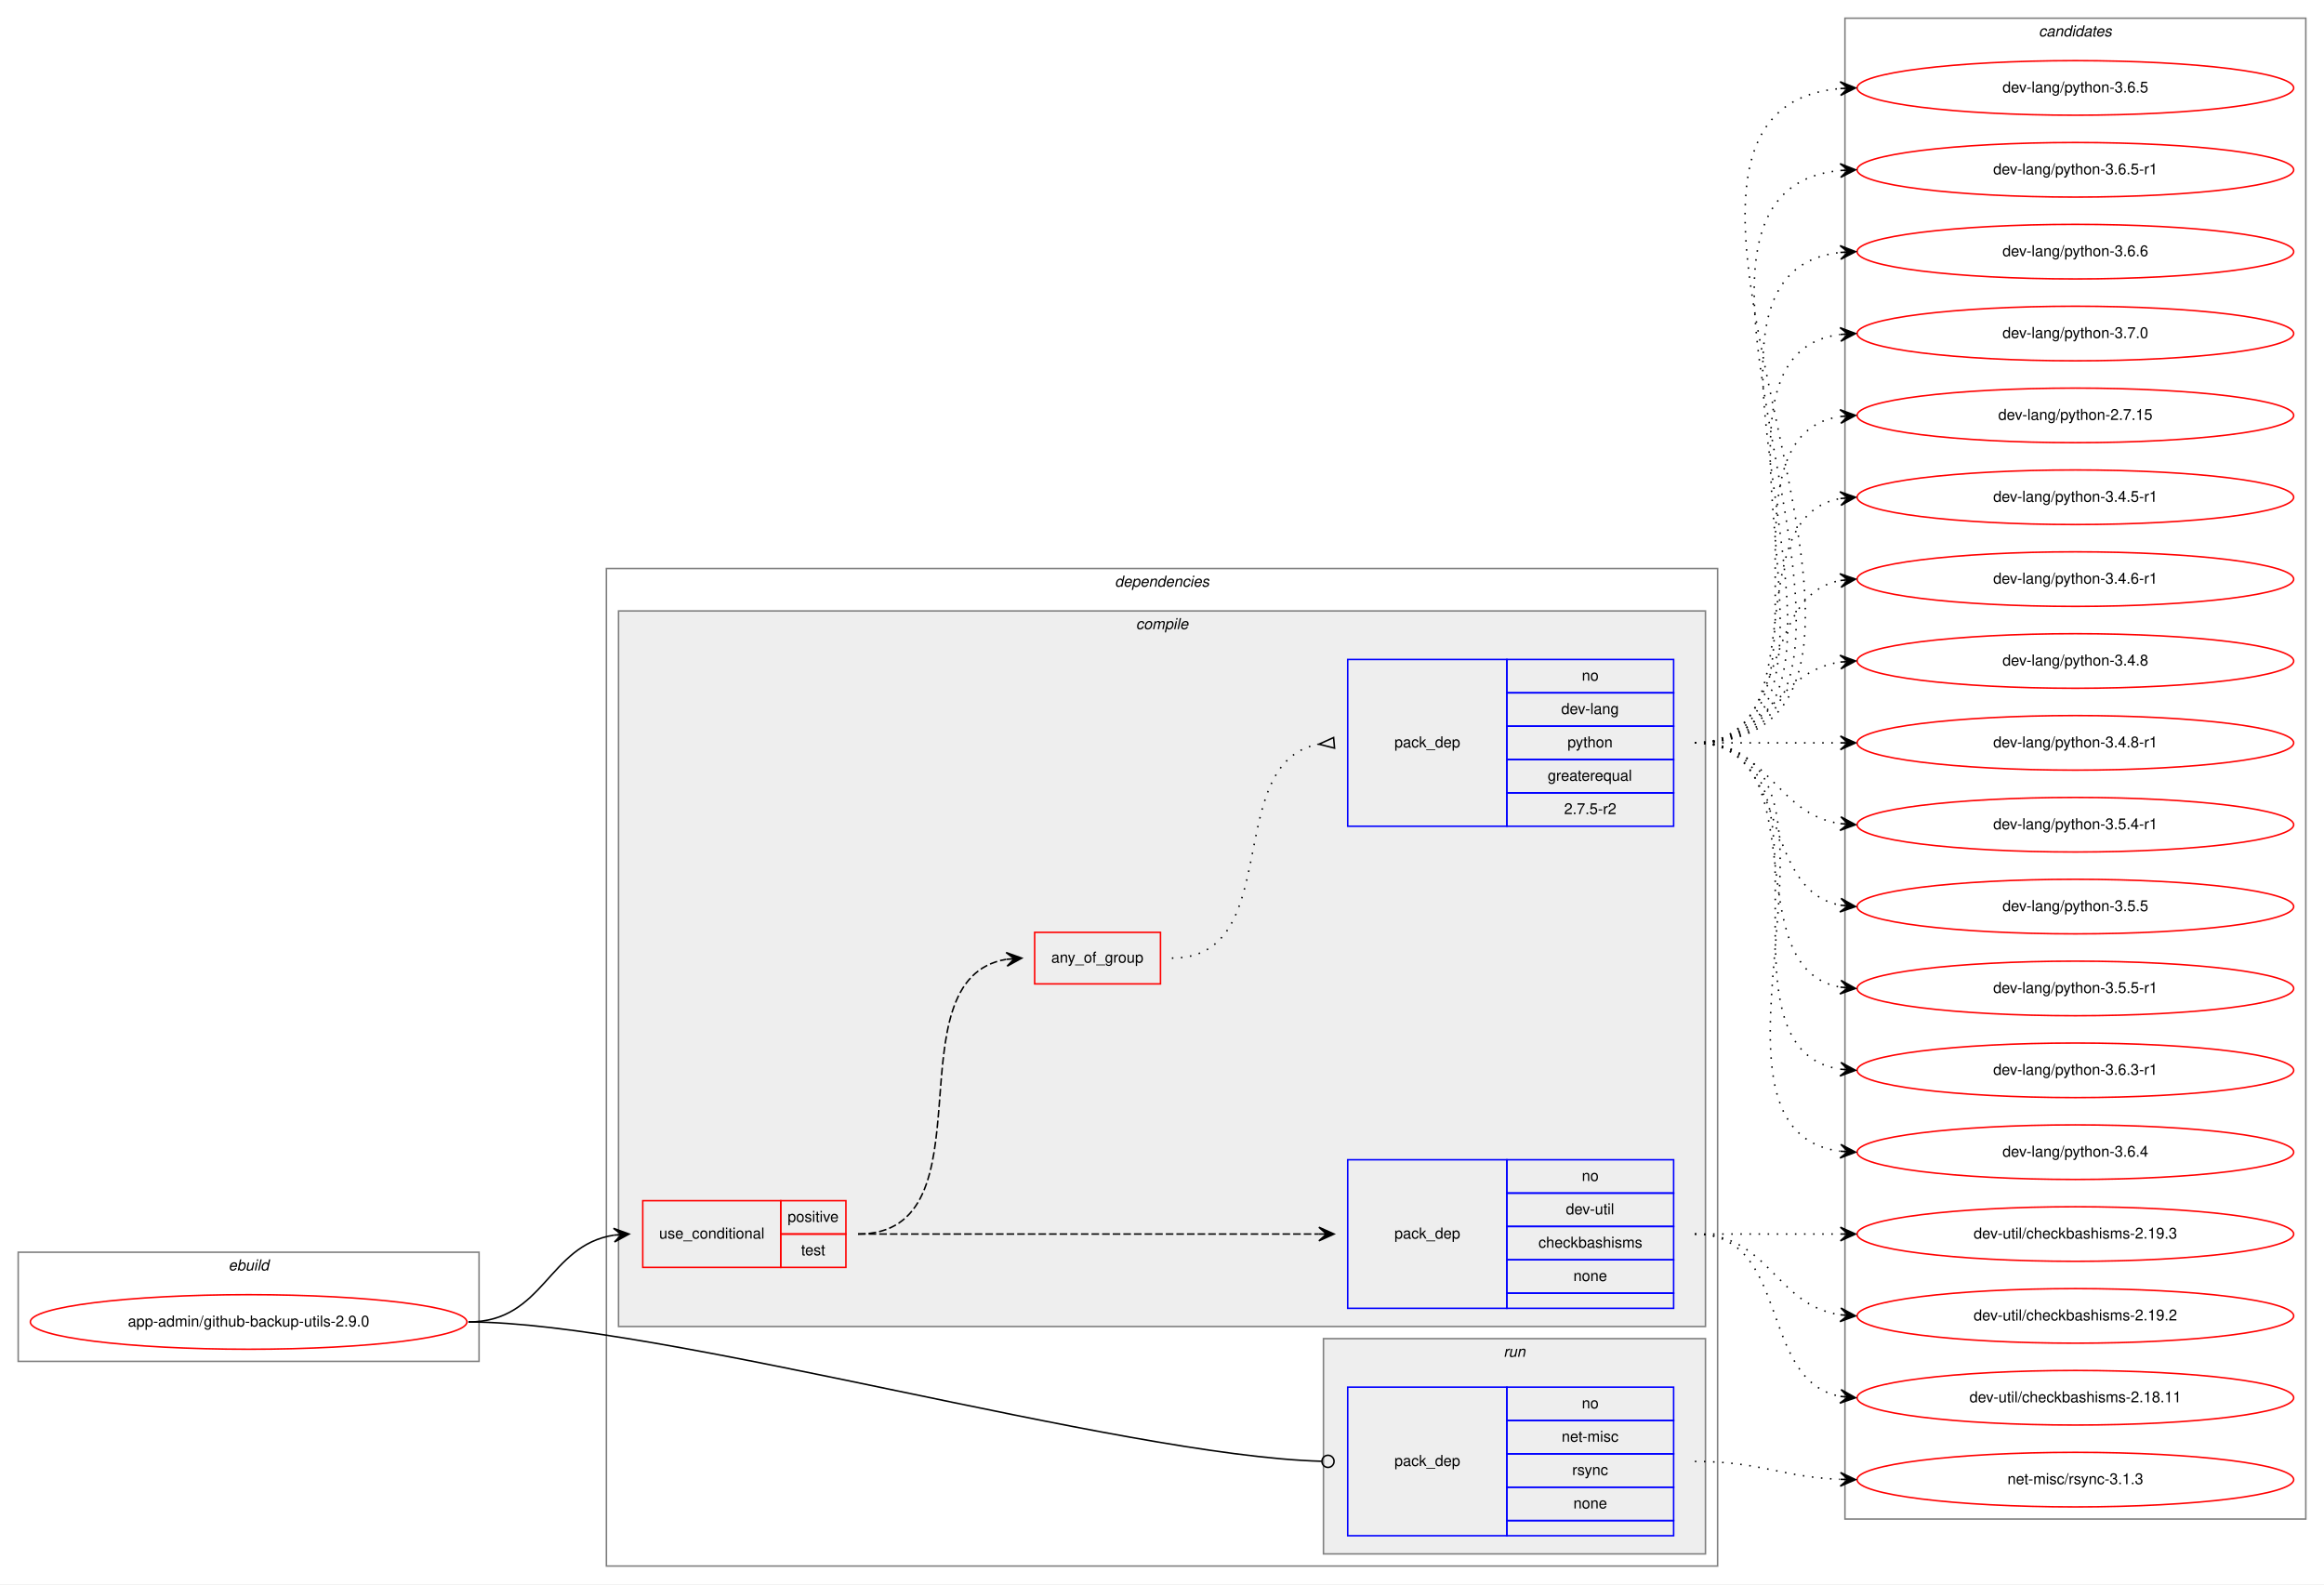
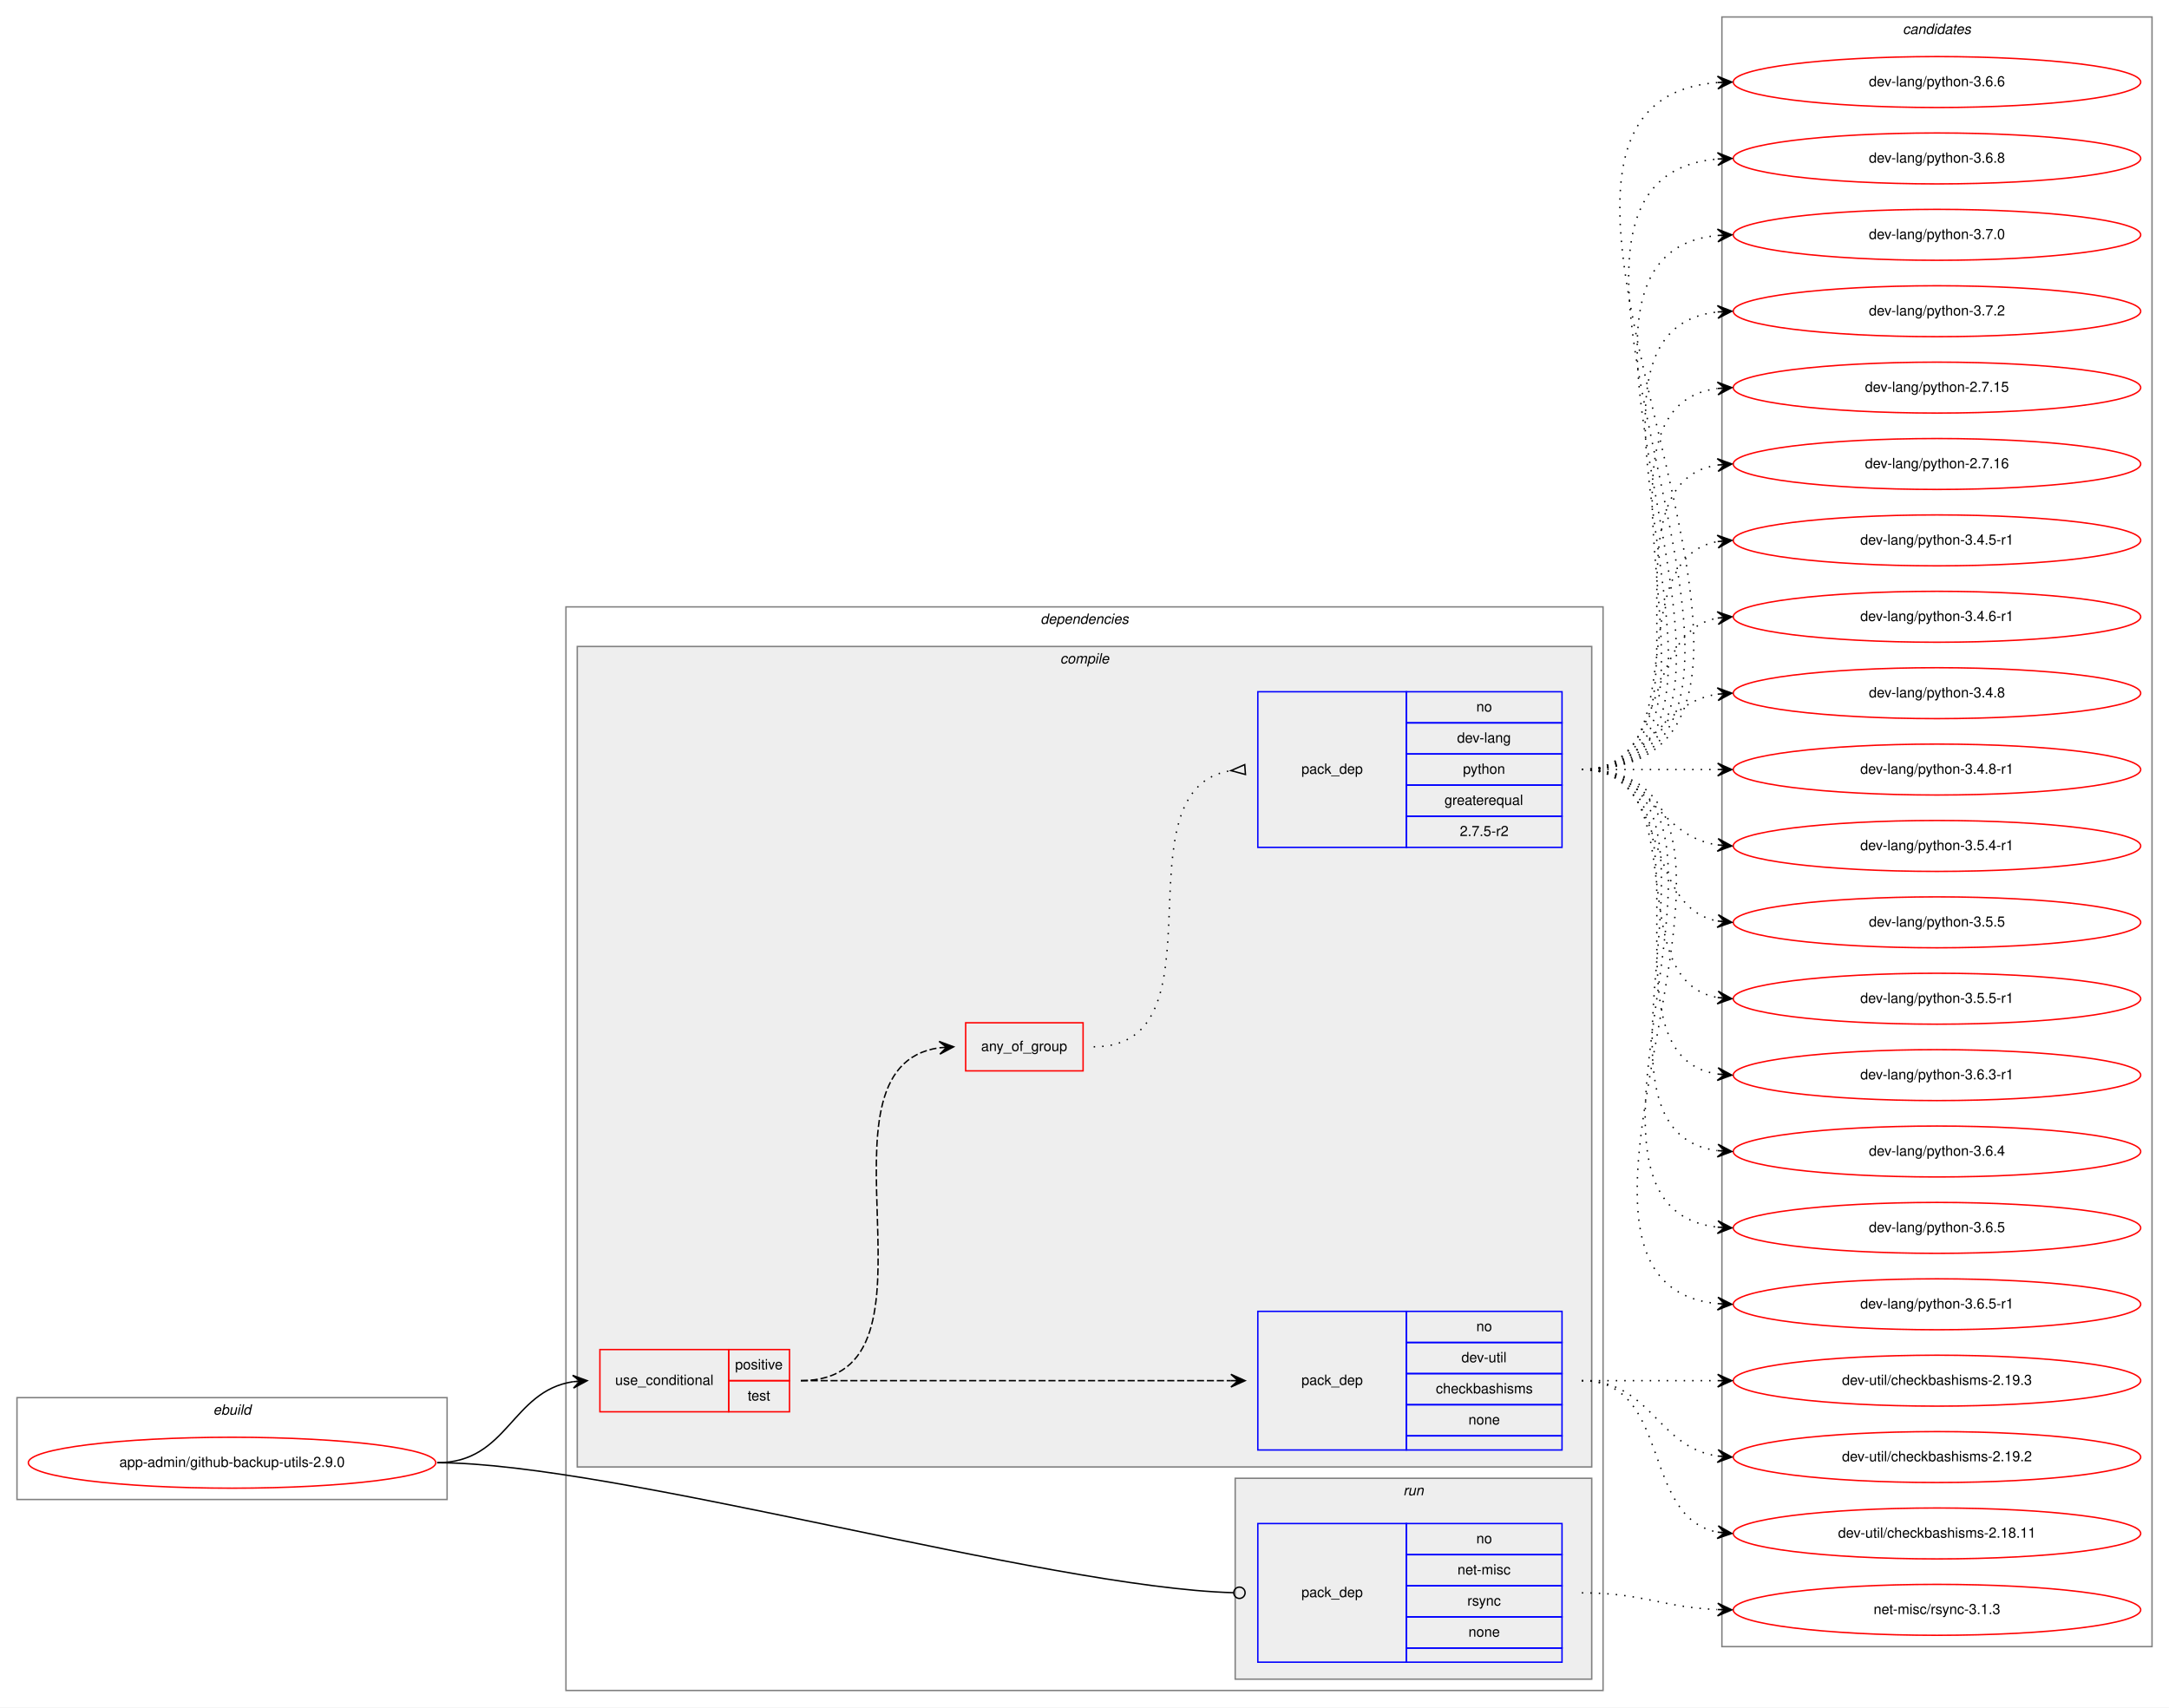
- <svg xmlns="http://www.w3.org/2000/svg" xmlns:xlink="http://www.w3.org/1999/xlink" width="1533pt" height="1045pt" viewBox="0.00 0.00 1533.00 1045.00">
-   <g id="graph0" class="graph" transform="scale(1 1) rotate(0) translate(4 1041)">
-     <polygon fill="white" stroke="transparent" points="-4,4 -4,-1041 1529,-1041 1529,4 -4,4" />
+ <svg xmlns="http://www.w3.org/2000/svg" xmlns:xlink="http://www.w3.org/1999/xlink" width="1533pt" height="1207pt" viewBox="0.00 0.00 1533.00 1207.00">
+   <g id="graph0" class="graph" transform="scale(1 1) rotate(0) translate(4 1203)">
+     <polygon fill="white" stroke="transparent" points="-4,4 -4,-1203 1529,-1203 1529,4 -4,4" />
    <g id="clust1" class="cluster">
      <polygon fill="none" stroke="gray" points="8,-143 8,-215 312,-215 312,-143 8,-143" />
      <text text-anchor="start" x="146.66" y="-203" font-family="Helvetica,sans-Serif" font-style="italic" font-size="10.00">ebuild</text>
    </g>
    <g id="clust2" class="cluster">
-       <polygon fill="none" stroke="gray" points="396,-8 396,-666 1129,-666 1129,-8 396,-8" />
-       <text text-anchor="start" x="731.38" y="-654" font-family="Helvetica,sans-Serif" font-style="italic" font-size="10.00">dependencies</text>
+       <polygon fill="none" stroke="gray" points="396,-8 396,-774 1129,-774 1129,-8 396,-8" />
+       <text text-anchor="start" x="731.38" y="-762" font-family="Helvetica,sans-Serif" font-style="italic" font-size="10.00">dependencies</text>
    </g>
    <g id="clust3" class="cluster">
-       <polygon fill="#eeeeee" stroke="gray" points="404,-166 404,-638 1121,-638 1121,-166 404,-166" />
-       <text text-anchor="start" x="745.28" y="-626" font-family="Helvetica,sans-Serif" font-style="italic" font-size="10.00">compile</text>
+       <polygon fill="#eeeeee" stroke="gray" points="404,-166 404,-746 1121,-746 1121,-166 404,-166" />
+       <text text-anchor="start" x="745.28" y="-734" font-family="Helvetica,sans-Serif" font-style="italic" font-size="10.00">compile</text>
    </g>
    <g id="clust9" class="cluster">
      <polygon fill="#eeeeee" stroke="gray" points="869,-16 869,-158 1121,-158 1121,-16 869,-16" />
      <text text-anchor="start" x="987.78" y="-146" font-family="Helvetica,sans-Serif" font-style="italic" font-size="10.00">run</text>
    </g>
    <g id="clust11" class="cluster">
-       <polygon fill="none" stroke="gray" points="1213,-39 1213,-1029 1517,-1029 1517,-39 1213,-39" />
-       <text text-anchor="start" x="1340.82" y="-1017" font-family="Helvetica,sans-Serif" font-style="italic" font-size="10.00">candidates</text>
+       <polygon fill="none" stroke="gray" points="1213,-39 1213,-1191 1517,-1191 1517,-39 1213,-39" />
+       <text text-anchor="start" x="1340.82" y="-1179" font-family="Helvetica,sans-Serif" font-style="italic" font-size="10.00">candidates</text>
    </g>
    <g id="node1" class="node">
      <g id="a_node1">
        <a xlink:href="../app-admin/github-backup-utils-2.9.0.svg" xlink:title="app-admin/github-backup-utils-2.9.0">
          <ellipse fill="none" stroke="red" cx="160" cy="-169" rx="144" ry="18" />
          <text text-anchor="middle" x="160" y="-166" font-family="Helvetica,sans-Serif" font-size="10.00">app-admin/github-backup-utils-2.9.0</text>
        </a>
      </g>
    </g>
    <g id="node2" class="node">
      <polygon fill="none" stroke="red" points="420,-205 420,-249 511,-249 511,-205 420,-205" />
      <text text-anchor="start" x="430.77" y="-224" font-family="Helvetica,sans-Serif" font-size="10.00">use_conditional</text>
      <polygon fill="none" stroke="red" points="511,-227 511,-249 554,-249 554,-227 511,-227" />
      <text text-anchor="start" x="515.55" y="-235" font-family="Helvetica,sans-Serif" font-size="10.00">positive</text>
      <polygon fill="none" stroke="red" points="511,-205 511,-227 554,-227 554,-205 511,-205" />
      <text text-anchor="start" x="524.44" y="-213" font-family="Helvetica,sans-Serif" font-size="10.00">test</text>
    </g>
    <g id="edge4" class="edge">
      <path fill="none" stroke="black" d="M305,-169C355.14,-169 357.24,-219.55 401,-226.27" />
      <polygon fill="black" stroke="black" points="411,-227 400.7,-230.76 406.01,-226.63 401.03,-226.27 401.03,-226.27 401.03,-226.27 406.01,-226.63 401.36,-221.78 411,-227 411,-227" />
    </g>
    <g id="node6" class="node">
      <polygon fill="none" stroke="blue" points="885,-28 885,-126 990,-126 990,-28 885,-28" />
      <text text-anchor="start" x="915.82" y="-74" font-family="Helvetica,sans-Serif" font-size="10.00">pack_dep</text>
      <polygon fill="none" stroke="blue" points="990,-104 990,-126 1100,-126 1100,-104 990,-104" />
      <text text-anchor="start" x="1039.44" y="-112" font-family="Helvetica,sans-Serif" font-size="10.00">no</text>
      <polygon fill="none" stroke="blue" points="990,-82 990,-104 1100,-104 1100,-82 990,-82" />
      <text text-anchor="start" x="1026.11" y="-90" font-family="Helvetica,sans-Serif" font-size="10.00">net-misc</text>
      <polygon fill="none" stroke="blue" points="990,-60 990,-82 1100,-82 1100,-60 990,-60" />
      <text text-anchor="start" x="1033.06" y="-68" font-family="Helvetica,sans-Serif" font-size="10.00">rsync</text>
      <polygon fill="none" stroke="blue" points="990,-38 990,-60 1100,-60 1100,-38 990,-38" />
      <text text-anchor="start" x="1033.88" y="-46" font-family="Helvetica,sans-Serif" font-size="10.00">none</text>
      <polygon fill="none" stroke="blue" points="990,-28 990,-38 1100,-38 1100,-28 990,-28" />
    </g>
    <g id="edge5" class="edge">
      <path fill="none" stroke="black" d="M305,-169C430.89,-169 734.68,-80.73 867.86,-77.11" />
      <ellipse fill="none" stroke="black" cx="872" cy="-77.06" rx="4" ry="4" />
    </g>
    <g id="node3" class="node">
      <polygon fill="none" stroke="blue" points="885,-178 885,-276 990,-276 990,-178 885,-178" />
      <text text-anchor="start" x="915.82" y="-224" font-family="Helvetica,sans-Serif" font-size="10.00">pack_dep</text>
      <polygon fill="none" stroke="blue" points="990,-254 990,-276 1100,-276 1100,-254 990,-254" />
      <text text-anchor="start" x="1039.44" y="-262" font-family="Helvetica,sans-Serif" font-size="10.00">no</text>
      <polygon fill="none" stroke="blue" points="990,-232 990,-254 1100,-254 1100,-232 990,-232" />
      <text text-anchor="start" x="1028.89" y="-240" font-family="Helvetica,sans-Serif" font-size="10.00">dev-util</text>
      <polygon fill="none" stroke="blue" points="990,-210 990,-232 1100,-232 1100,-210 990,-210" />
      <text text-anchor="start" x="1010.83" y="-218" font-family="Helvetica,sans-Serif" font-size="10.00">checkbashisms</text>
      <polygon fill="none" stroke="blue" points="990,-188 990,-210 1100,-210 1100,-188 990,-188" />
      <text text-anchor="start" x="1033.88" y="-196" font-family="Helvetica,sans-Serif" font-size="10.00">none</text>
      <polygon fill="none" stroke="blue" points="990,-178 990,-188 1100,-188 1100,-178 990,-178" />
    </g>
    <g id="edge1" class="edge">
      <path fill="none" stroke="black" stroke-dasharray="5,2" d="M562,-227C698.15,-227 734.68,-227 865.96,-227" />
      <polygon fill="black" stroke="black" points="876,-227 866,-231.5 871,-227 866,-227 866,-227 866,-227 871,-227 866,-222.5 876,-227 876,-227" />
    </g>
    <g id="node4" class="node">
-       <polygon fill="none" stroke="red" points="678.5,-392 678.5,-426 761.5,-426 761.5,-392 678.5,-392" />
-       <text text-anchor="start" x="689.43" y="-406" font-family="Helvetica,sans-Serif" font-size="10.00">any_of_group</text>
+       <polygon fill="none" stroke="red" points="678.5,-446 678.5,-480 761.5,-480 761.5,-446 678.5,-446" />
+       <text text-anchor="start" x="689.43" y="-460" font-family="Helvetica,sans-Serif" font-size="10.00">any_of_group</text>
    </g>
    <g id="edge3" class="edge">
-       <path fill="none" stroke="black" stroke-dasharray="5,2" d="M562,-227C652.38,-227 581.93,-395.06 659.75,-408.19" />
-       <polygon fill="black" stroke="black" points="670,-409 659.68,-412.7 665.02,-408.61 660.03,-408.21 660.03,-408.21 660.03,-408.21 665.02,-408.61 660.39,-403.72 670,-409 670,-409" />
+       <path fill="none" stroke="black" stroke-dasharray="5,2" d="M562,-227C673.75,-227 562.09,-448.48 659.87,-462.32" />
+       <polygon fill="black" stroke="black" points="670,-463 659.72,-466.82 665.01,-462.67 660.02,-462.33 660.02,-462.33 660.02,-462.33 665.01,-462.67 660.32,-457.84 670,-463 670,-463" />
    </g>
    <g id="node7" class="node">
      <g id="a_node7">
        <a xlink:href="../dev-util/checkbashisms-2.19.2.svg" xlink:title="dev-util/checkbashisms-2.19.2">
          <ellipse fill="none" stroke="red" cx="1365" cy="-173" rx="144" ry="18" />
          <text text-anchor="middle" x="1365" y="-170" font-family="Helvetica,sans-Serif" font-size="10.00">dev-util/checkbashisms-2.19.2</text>
        </a>
      </g>
    </g>
    <g id="edge6" class="edge">
      <path fill="none" stroke="black" stroke-dasharray="1,5" d="M1114,-227C1163.26,-227 1166.85,-180.13 1209.86,-173.72" />
      <polygon fill="black" stroke="black" points="1220,-173 1210.35,-178.2 1215.01,-173.36 1210.03,-173.71 1210.03,-173.71 1210.03,-173.71 1215.01,-173.36 1209.71,-169.22 1220,-173 1220,-173" />
    </g>
    <g id="node8" class="node">
      <g id="a_node8">
        <a xlink:href="../dev-util/checkbashisms-2.18.11.svg" xlink:title="dev-util/checkbashisms-2.18.11">
          <ellipse fill="none" stroke="red" cx="1365" cy="-119" rx="144" ry="18" />
          <text text-anchor="middle" x="1365" y="-116" font-family="Helvetica,sans-Serif" font-size="10.00">dev-util/checkbashisms-2.18.11</text>
        </a>
      </g>
    </g>
    <g id="edge7" class="edge">
      <path fill="none" stroke="black" stroke-dasharray="1,5" d="M1114,-227C1177.58,-227 1155.58,-130.49 1209.79,-119.93" />
      <polygon fill="black" stroke="black" points="1220,-119 1210.45,-124.39 1215.02,-119.46 1210.04,-119.91 1210.04,-119.91 1210.04,-119.91 1215.02,-119.46 1209.63,-115.43 1220,-119 1220,-119" />
    </g>
    <g id="node9" class="node">
      <g id="a_node9">
        <a xlink:href="../dev-util/checkbashisms-2.19.3.svg" xlink:title="dev-util/checkbashisms-2.19.3">
          <ellipse fill="none" stroke="red" cx="1365" cy="-227" rx="144" ry="18" />
          <text text-anchor="middle" x="1365" y="-224" font-family="Helvetica,sans-Serif" font-size="10.00">dev-util/checkbashisms-2.19.3</text>
        </a>
      </g>
    </g>
    <g id="edge8" class="edge">
      <path fill="none" stroke="black" stroke-dasharray="1,5" d="M1114,-227C1157.43,-227 1170.83,-227 1209.57,-227" />
      <polygon fill="black" stroke="black" points="1220,-227 1210,-231.5 1215,-227 1210,-227 1210,-227 1210,-227 1215,-227 1210,-222.5 1220,-227 1220,-227" />
    </g>
    <g id="node5" class="node">
-       <polygon fill="none" stroke="blue" points="885,-496 885,-606 990,-606 990,-496 885,-496" />
-       <text text-anchor="start" x="915.82" y="-548" font-family="Helvetica,sans-Serif" font-size="10.00">pack_dep</text>
-       <polygon fill="none" stroke="blue" points="990,-584 990,-606 1100,-606 1100,-584 990,-584" />
-       <text text-anchor="start" x="1039.44" y="-592" font-family="Helvetica,sans-Serif" font-size="10.00">no</text>
-       <polygon fill="none" stroke="blue" points="990,-562 990,-584 1100,-584 1100,-562 990,-562" />
-       <text text-anchor="start" x="1025.83" y="-570" font-family="Helvetica,sans-Serif" font-size="10.00">dev-lang</text>
-       <polygon fill="none" stroke="blue" points="990,-540 990,-562 1100,-562 1100,-540 990,-540" />
-       <text text-anchor="start" x="1029.99" y="-548" font-family="Helvetica,sans-Serif" font-size="10.00">python</text>
-       <polygon fill="none" stroke="blue" points="990,-518 990,-540 1100,-540 1100,-518 990,-518" />
-       <text text-anchor="start" x="1016.94" y="-526" font-family="Helvetica,sans-Serif" font-size="10.00">greaterequal</text>
-       <polygon fill="none" stroke="blue" points="990,-496 990,-518 1100,-518 1100,-496 990,-496" />
-       <text text-anchor="start" x="1027.77" y="-504" font-family="Helvetica,sans-Serif" font-size="10.00">2.7.5-r2</text>
+       <polygon fill="none" stroke="blue" points="885,-604 885,-714 990,-714 990,-604 885,-604" />
+       <text text-anchor="start" x="915.82" y="-656" font-family="Helvetica,sans-Serif" font-size="10.00">pack_dep</text>
+       <polygon fill="none" stroke="blue" points="990,-692 990,-714 1100,-714 1100,-692 990,-692" />
+       <text text-anchor="start" x="1039.44" y="-700" font-family="Helvetica,sans-Serif" font-size="10.00">no</text>
+       <polygon fill="none" stroke="blue" points="990,-670 990,-692 1100,-692 1100,-670 990,-670" />
+       <text text-anchor="start" x="1025.83" y="-678" font-family="Helvetica,sans-Serif" font-size="10.00">dev-lang</text>
+       <polygon fill="none" stroke="blue" points="990,-648 990,-670 1100,-670 1100,-648 990,-648" />
+       <text text-anchor="start" x="1029.99" y="-656" font-family="Helvetica,sans-Serif" font-size="10.00">python</text>
+       <polygon fill="none" stroke="blue" points="990,-626 990,-648 1100,-648 1100,-626 990,-626" />
+       <text text-anchor="start" x="1016.94" y="-634" font-family="Helvetica,sans-Serif" font-size="10.00">greaterequal</text>
+       <polygon fill="none" stroke="blue" points="990,-604 990,-626 1100,-626 1100,-604 990,-604" />
+       <text text-anchor="start" x="1027.77" y="-612" font-family="Helvetica,sans-Serif" font-size="10.00">2.7.5-r2</text>
    </g>
    <g id="edge2" class="edge">
-       <path fill="none" stroke="black" stroke-dasharray="1,5" d="M769,-409C844.32,-409 801.48,-538 865.72,-550.09" />
-       <polygon fill="none" stroke="black" points="875.69,-554.49 866.04,-550.12 876.31,-547.51 875.69,-554.49" />
+       <path fill="none" stroke="black" stroke-dasharray="1,5" d="M769,-463C864.66,-463 783.12,-645.09 865.97,-658.25" />
+       <polygon fill="none" stroke="black" points="875.74,-662.49 866.03,-658.25 876.26,-655.51 875.74,-662.49" />
    </g>
    <g id="node10" class="node">
      <g id="a_node10">
        <a xlink:href="../dev-lang/python-2.7.15.svg" xlink:title="dev-lang/python-2.7.15">
-           <ellipse fill="none" stroke="red" cx="1365" cy="-767" rx="144" ry="18" />
-           <text text-anchor="middle" x="1365" y="-764" font-family="Helvetica,sans-Serif" font-size="10.00">dev-lang/python-2.7.15</text>
+           <ellipse fill="none" stroke="red" cx="1365" cy="-929" rx="144" ry="18" />
+           <text text-anchor="middle" x="1365" y="-926" font-family="Helvetica,sans-Serif" font-size="10.00">dev-lang/python-2.7.15</text>
        </a>
      </g>
    </g>
    <g id="edge9" class="edge">
-       <path fill="none" stroke="black" stroke-dasharray="1,5" d="M1114,-551C1217.28,-551 1120.19,-752.49 1209.77,-766.26" />
-       <polygon fill="black" stroke="black" points="1220,-767 1209.7,-770.77 1215.01,-766.64 1210.03,-766.28 1210.03,-766.28 1210.03,-766.28 1215.01,-766.64 1210.35,-761.79 1220,-767 1220,-767" />
+       <path fill="none" stroke="black" stroke-dasharray="1,5" d="M1114,-659C1239.27,-659 1099.46,-913.92 1209.71,-928.36" />
+       <polygon fill="black" stroke="black" points="1220,-929 1209.74,-932.87 1215.01,-928.69 1210.02,-928.38 1210.02,-928.38 1210.02,-928.38 1215.01,-928.69 1210.3,-923.89 1220,-929 1220,-929" />
    </g>
    <g id="node11" class="node">
      <g id="a_node11">
-         <a xlink:href="../dev-lang/python-3.4.5-r1.svg" xlink:title="dev-lang/python-3.4.5-r1">
-           <ellipse fill="none" stroke="red" cx="1365" cy="-713" rx="144" ry="18" />
-           <text text-anchor="middle" x="1365" y="-710" font-family="Helvetica,sans-Serif" font-size="10.00">dev-lang/python-3.4.5-r1</text>
+         <a xlink:href="../dev-lang/python-2.7.16.svg" xlink:title="dev-lang/python-2.7.16">
+           <ellipse fill="none" stroke="red" cx="1365" cy="-875" rx="144" ry="18" />
+           <text text-anchor="middle" x="1365" y="-872" font-family="Helvetica,sans-Serif" font-size="10.00">dev-lang/python-2.7.16</text>
        </a>
      </g>
    </g>
    <g id="edge10" class="edge">
-       <path fill="none" stroke="black" stroke-dasharray="1,5" d="M1114,-551C1196.35,-551 1139.36,-699.38 1209.73,-712.13" />
-       <polygon fill="black" stroke="black" points="1220,-713 1209.66,-716.64 1215.02,-712.58 1210.04,-712.15 1210.04,-712.15 1210.04,-712.15 1215.02,-712.58 1210.42,-707.67 1220,-713 1220,-713" />
+       <path fill="none" stroke="black" stroke-dasharray="1,5" d="M1114,-659C1217.28,-659 1120.19,-860.49 1209.77,-874.26" />
+       <polygon fill="black" stroke="black" points="1220,-875 1209.7,-878.77 1215.01,-874.64 1210.03,-874.28 1210.03,-874.28 1210.03,-874.28 1215.01,-874.64 1210.35,-869.79 1220,-875 1220,-875" />
    </g>
    <g id="node12" class="node">
      <g id="a_node12">
-         <a xlink:href="../dev-lang/python-3.4.6-r1.svg" xlink:title="dev-lang/python-3.4.6-r1">
-           <ellipse fill="none" stroke="red" cx="1365" cy="-659" rx="144" ry="18" />
-           <text text-anchor="middle" x="1365" y="-656" font-family="Helvetica,sans-Serif" font-size="10.00">dev-lang/python-3.4.6-r1</text>
+         <a xlink:href="../dev-lang/python-3.4.5-r1.svg" xlink:title="dev-lang/python-3.4.5-r1">
+           <ellipse fill="none" stroke="red" cx="1365" cy="-821" rx="144" ry="18" />
+           <text text-anchor="middle" x="1365" y="-818" font-family="Helvetica,sans-Serif" font-size="10.00">dev-lang/python-3.4.5-r1</text>
        </a>
      </g>
    </g>
    <g id="edge11" class="edge">
-       <path fill="none" stroke="black" stroke-dasharray="1,5" d="M1114,-551C1177.58,-551 1155.58,-647.51 1209.79,-658.07" />
-       <polygon fill="black" stroke="black" points="1220,-659 1209.63,-662.57 1215.02,-658.54 1210.04,-658.09 1210.04,-658.09 1210.04,-658.09 1215.02,-658.54 1210.45,-653.61 1220,-659 1220,-659" />
+       <path fill="none" stroke="black" stroke-dasharray="1,5" d="M1114,-659C1196.35,-659 1139.36,-807.38 1209.73,-820.13" />
+       <polygon fill="black" stroke="black" points="1220,-821 1209.66,-824.64 1215.02,-820.58 1210.04,-820.15 1210.04,-820.15 1210.04,-820.15 1215.02,-820.58 1210.42,-815.67 1220,-821 1220,-821" />
    </g>
    <g id="node13" class="node">
      <g id="a_node13">
-         <a xlink:href="../dev-lang/python-3.4.8.svg" xlink:title="dev-lang/python-3.4.8">
-           <ellipse fill="none" stroke="red" cx="1365" cy="-605" rx="144" ry="18" />
-           <text text-anchor="middle" x="1365" y="-602" font-family="Helvetica,sans-Serif" font-size="10.00">dev-lang/python-3.4.8</text>
+         <a xlink:href="../dev-lang/python-3.4.6-r1.svg" xlink:title="dev-lang/python-3.4.6-r1">
+           <ellipse fill="none" stroke="red" cx="1365" cy="-767" rx="144" ry="18" />
+           <text text-anchor="middle" x="1365" y="-764" font-family="Helvetica,sans-Serif" font-size="10.00">dev-lang/python-3.4.6-r1</text>
        </a>
      </g>
    </g>
    <g id="edge12" class="edge">
-       <path fill="none" stroke="black" stroke-dasharray="1,5" d="M1114,-551C1163.26,-551 1166.85,-597.87 1209.86,-604.28" />
-       <polygon fill="black" stroke="black" points="1220,-605 1209.71,-608.78 1215.01,-604.64 1210.03,-604.29 1210.03,-604.29 1210.03,-604.29 1215.01,-604.64 1210.35,-599.8 1220,-605 1220,-605" />
+       <path fill="none" stroke="black" stroke-dasharray="1,5" d="M1114,-659C1177.58,-659 1155.58,-755.51 1209.79,-766.07" />
+       <polygon fill="black" stroke="black" points="1220,-767 1209.63,-770.57 1215.02,-766.54 1210.04,-766.09 1210.04,-766.09 1210.04,-766.09 1215.02,-766.54 1210.45,-761.61 1220,-767 1220,-767" />
    </g>
    <g id="node14" class="node">
      <g id="a_node14">
-         <a xlink:href="../dev-lang/python-3.4.8-r1.svg" xlink:title="dev-lang/python-3.4.8-r1">
-           <ellipse fill="none" stroke="red" cx="1365" cy="-551" rx="144" ry="18" />
-           <text text-anchor="middle" x="1365" y="-548" font-family="Helvetica,sans-Serif" font-size="10.00">dev-lang/python-3.4.8-r1</text>
+         <a xlink:href="../dev-lang/python-3.4.8.svg" xlink:title="dev-lang/python-3.4.8">
+           <ellipse fill="none" stroke="red" cx="1365" cy="-713" rx="144" ry="18" />
+           <text text-anchor="middle" x="1365" y="-710" font-family="Helvetica,sans-Serif" font-size="10.00">dev-lang/python-3.4.8</text>
        </a>
      </g>
    </g>
    <g id="edge13" class="edge">
-       <path fill="none" stroke="black" stroke-dasharray="1,5" d="M1114,-551C1157.43,-551 1170.83,-551 1209.57,-551" />
-       <polygon fill="black" stroke="black" points="1220,-551 1210,-555.5 1215,-551 1210,-551 1210,-551 1210,-551 1215,-551 1210,-546.5 1220,-551 1220,-551" />
+       <path fill="none" stroke="black" stroke-dasharray="1,5" d="M1114,-659C1163.26,-659 1166.85,-705.87 1209.86,-712.28" />
+       <polygon fill="black" stroke="black" points="1220,-713 1209.71,-716.78 1215.01,-712.64 1210.03,-712.29 1210.03,-712.29 1210.03,-712.29 1215.01,-712.64 1210.35,-707.8 1220,-713 1220,-713" />
    </g>
    <g id="node15" class="node">
      <g id="a_node15">
-         <a xlink:href="../dev-lang/python-3.5.4-r1.svg" xlink:title="dev-lang/python-3.5.4-r1">
-           <ellipse fill="none" stroke="red" cx="1365" cy="-497" rx="144" ry="18" />
-           <text text-anchor="middle" x="1365" y="-494" font-family="Helvetica,sans-Serif" font-size="10.00">dev-lang/python-3.5.4-r1</text>
+         <a xlink:href="../dev-lang/python-3.4.8-r1.svg" xlink:title="dev-lang/python-3.4.8-r1">
+           <ellipse fill="none" stroke="red" cx="1365" cy="-659" rx="144" ry="18" />
+           <text text-anchor="middle" x="1365" y="-656" font-family="Helvetica,sans-Serif" font-size="10.00">dev-lang/python-3.4.8-r1</text>
        </a>
      </g>
    </g>
    <g id="edge14" class="edge">
-       <path fill="none" stroke="black" stroke-dasharray="1,5" d="M1114,-551C1163.26,-551 1166.85,-504.13 1209.86,-497.72" />
-       <polygon fill="black" stroke="black" points="1220,-497 1210.35,-502.2 1215.01,-497.36 1210.03,-497.71 1210.03,-497.71 1210.03,-497.71 1215.01,-497.36 1209.71,-493.22 1220,-497 1220,-497" />
+       <path fill="none" stroke="black" stroke-dasharray="1,5" d="M1114,-659C1157.43,-659 1170.83,-659 1209.57,-659" />
+       <polygon fill="black" stroke="black" points="1220,-659 1210,-663.5 1215,-659 1210,-659 1210,-659 1210,-659 1215,-659 1210,-654.5 1220,-659 1220,-659" />
    </g>
    <g id="node16" class="node">
      <g id="a_node16">
-         <a xlink:href="../dev-lang/python-3.5.5.svg" xlink:title="dev-lang/python-3.5.5">
-           <ellipse fill="none" stroke="red" cx="1365" cy="-443" rx="144" ry="18" />
-           <text text-anchor="middle" x="1365" y="-440" font-family="Helvetica,sans-Serif" font-size="10.00">dev-lang/python-3.5.5</text>
+         <a xlink:href="../dev-lang/python-3.5.4-r1.svg" xlink:title="dev-lang/python-3.5.4-r1">
+           <ellipse fill="none" stroke="red" cx="1365" cy="-605" rx="144" ry="18" />
+           <text text-anchor="middle" x="1365" y="-602" font-family="Helvetica,sans-Serif" font-size="10.00">dev-lang/python-3.5.4-r1</text>
        </a>
      </g>
    </g>
    <g id="edge15" class="edge">
-       <path fill="none" stroke="black" stroke-dasharray="1,5" d="M1114,-551C1177.58,-551 1155.58,-454.49 1209.79,-443.93" />
-       <polygon fill="black" stroke="black" points="1220,-443 1210.45,-448.39 1215.02,-443.46 1210.04,-443.91 1210.04,-443.91 1210.04,-443.91 1215.02,-443.46 1209.63,-439.43 1220,-443 1220,-443" />
+       <path fill="none" stroke="black" stroke-dasharray="1,5" d="M1114,-659C1163.26,-659 1166.85,-612.13 1209.86,-605.72" />
+       <polygon fill="black" stroke="black" points="1220,-605 1210.35,-610.2 1215.01,-605.36 1210.03,-605.71 1210.03,-605.71 1210.03,-605.71 1215.01,-605.36 1209.71,-601.22 1220,-605 1220,-605" />
    </g>
    <g id="node17" class="node">
      <g id="a_node17">
-         <a xlink:href="../dev-lang/python-3.5.5-r1.svg" xlink:title="dev-lang/python-3.5.5-r1">
-           <ellipse fill="none" stroke="red" cx="1365" cy="-389" rx="144" ry="18" />
-           <text text-anchor="middle" x="1365" y="-386" font-family="Helvetica,sans-Serif" font-size="10.00">dev-lang/python-3.5.5-r1</text>
+         <a xlink:href="../dev-lang/python-3.5.5.svg" xlink:title="dev-lang/python-3.5.5">
+           <ellipse fill="none" stroke="red" cx="1365" cy="-551" rx="144" ry="18" />
+           <text text-anchor="middle" x="1365" y="-548" font-family="Helvetica,sans-Serif" font-size="10.00">dev-lang/python-3.5.5</text>
        </a>
      </g>
    </g>
    <g id="edge16" class="edge">
-       <path fill="none" stroke="black" stroke-dasharray="1,5" d="M1114,-551C1196.35,-551 1139.36,-402.62 1209.73,-389.87" />
-       <polygon fill="black" stroke="black" points="1220,-389 1210.42,-394.33 1215.02,-389.42 1210.04,-389.85 1210.04,-389.85 1210.04,-389.85 1215.02,-389.42 1209.66,-385.36 1220,-389 1220,-389" />
+       <path fill="none" stroke="black" stroke-dasharray="1,5" d="M1114,-659C1177.58,-659 1155.58,-562.49 1209.79,-551.93" />
+       <polygon fill="black" stroke="black" points="1220,-551 1210.45,-556.39 1215.02,-551.46 1210.04,-551.91 1210.04,-551.91 1210.04,-551.91 1215.02,-551.46 1209.63,-547.43 1220,-551 1220,-551" />
    </g>
    <g id="node18" class="node">
      <g id="a_node18">
-         <a xlink:href="../dev-lang/python-3.6.3-r1.svg" xlink:title="dev-lang/python-3.6.3-r1">
-           <ellipse fill="none" stroke="red" cx="1365" cy="-335" rx="144" ry="18" />
-           <text text-anchor="middle" x="1365" y="-332" font-family="Helvetica,sans-Serif" font-size="10.00">dev-lang/python-3.6.3-r1</text>
+         <a xlink:href="../dev-lang/python-3.5.5-r1.svg" xlink:title="dev-lang/python-3.5.5-r1">
+           <ellipse fill="none" stroke="red" cx="1365" cy="-497" rx="144" ry="18" />
+           <text text-anchor="middle" x="1365" y="-494" font-family="Helvetica,sans-Serif" font-size="10.00">dev-lang/python-3.5.5-r1</text>
        </a>
      </g>
    </g>
    <g id="edge17" class="edge">
-       <path fill="none" stroke="black" stroke-dasharray="1,5" d="M1114,-551C1217.28,-551 1120.19,-349.51 1209.77,-335.74" />
-       <polygon fill="black" stroke="black" points="1220,-335 1210.35,-340.21 1215.01,-335.36 1210.03,-335.72 1210.03,-335.72 1210.03,-335.72 1215.01,-335.36 1209.7,-331.23 1220,-335 1220,-335" />
+       <path fill="none" stroke="black" stroke-dasharray="1,5" d="M1114,-659C1196.35,-659 1139.36,-510.62 1209.73,-497.87" />
+       <polygon fill="black" stroke="black" points="1220,-497 1210.42,-502.33 1215.02,-497.42 1210.04,-497.85 1210.04,-497.85 1210.04,-497.85 1215.02,-497.42 1209.66,-493.36 1220,-497 1220,-497" />
    </g>
    <g id="node19" class="node">
      <g id="a_node19">
-         <a xlink:href="../dev-lang/python-3.6.4.svg" xlink:title="dev-lang/python-3.6.4">
-           <ellipse fill="none" stroke="red" cx="1365" cy="-281" rx="144" ry="18" />
-           <text text-anchor="middle" x="1365" y="-278" font-family="Helvetica,sans-Serif" font-size="10.00">dev-lang/python-3.6.4</text>
+         <a xlink:href="../dev-lang/python-3.6.3-r1.svg" xlink:title="dev-lang/python-3.6.3-r1">
+           <ellipse fill="none" stroke="red" cx="1365" cy="-443" rx="144" ry="18" />
+           <text text-anchor="middle" x="1365" y="-440" font-family="Helvetica,sans-Serif" font-size="10.00">dev-lang/python-3.6.3-r1</text>
        </a>
      </g>
    </g>
    <g id="edge18" class="edge">
-       <path fill="none" stroke="black" stroke-dasharray="1,5" d="M1114,-551C1239.27,-551 1099.46,-296.08 1209.71,-281.64" />
-       <polygon fill="black" stroke="black" points="1220,-281 1210.3,-286.11 1215.01,-281.31 1210.02,-281.62 1210.02,-281.62 1210.02,-281.62 1215.01,-281.31 1209.74,-277.13 1220,-281 1220,-281" />
+       <path fill="none" stroke="black" stroke-dasharray="1,5" d="M1114,-659C1217.28,-659 1120.19,-457.51 1209.77,-443.74" />
+       <polygon fill="black" stroke="black" points="1220,-443 1210.35,-448.21 1215.01,-443.36 1210.03,-443.72 1210.03,-443.72 1210.03,-443.72 1215.01,-443.36 1209.7,-439.23 1220,-443 1220,-443" />
    </g>
    <g id="node20" class="node">
      <g id="a_node20">
-         <a xlink:href="../dev-lang/python-3.6.5.svg" xlink:title="dev-lang/python-3.6.5">
-           <ellipse fill="none" stroke="red" cx="1365" cy="-983" rx="144" ry="18" />
-           <text text-anchor="middle" x="1365" y="-980" font-family="Helvetica,sans-Serif" font-size="10.00">dev-lang/python-3.6.5</text>
+         <a xlink:href="../dev-lang/python-3.6.4.svg" xlink:title="dev-lang/python-3.6.4">
+           <ellipse fill="none" stroke="red" cx="1365" cy="-389" rx="144" ry="18" />
+           <text text-anchor="middle" x="1365" y="-386" font-family="Helvetica,sans-Serif" font-size="10.00">dev-lang/python-3.6.4</text>
        </a>
      </g>
    </g>
    <g id="edge19" class="edge">
-       <path fill="none" stroke="black" stroke-dasharray="1,5" d="M1114,-551C1308.12,-551 1032.6,-967.53 1209.76,-982.58" />
-       <polygon fill="black" stroke="black" points="1220,-983 1209.82,-987.09 1215,-982.8 1210.01,-982.59 1210.01,-982.59 1210.01,-982.59 1215,-982.8 1210.19,-978.1 1220,-983 1220,-983" />
+       <path fill="none" stroke="black" stroke-dasharray="1,5" d="M1114,-659C1239.27,-659 1099.46,-404.08 1209.71,-389.64" />
+       <polygon fill="black" stroke="black" points="1220,-389 1210.3,-394.11 1215.01,-389.31 1210.02,-389.62 1210.02,-389.62 1210.02,-389.62 1215.01,-389.31 1209.74,-385.13 1220,-389 1220,-389" />
    </g>
    <g id="node21" class="node">
      <g id="a_node21">
-         <a xlink:href="../dev-lang/python-3.6.5-r1.svg" xlink:title="dev-lang/python-3.6.5-r1">
-           <ellipse fill="none" stroke="red" cx="1365" cy="-929" rx="144" ry="18" />
-           <text text-anchor="middle" x="1365" y="-926" font-family="Helvetica,sans-Serif" font-size="10.00">dev-lang/python-3.6.5-r1</text>
+         <a xlink:href="../dev-lang/python-3.6.5.svg" xlink:title="dev-lang/python-3.6.5">
+           <ellipse fill="none" stroke="red" cx="1365" cy="-335" rx="144" ry="18" />
+           <text text-anchor="middle" x="1365" y="-332" font-family="Helvetica,sans-Serif" font-size="10.00">dev-lang/python-3.6.5</text>
        </a>
      </g>
    </g>
    <g id="edge20" class="edge">
-       <path fill="none" stroke="black" stroke-dasharray="1,5" d="M1114,-551C1284.9,-551 1055.31,-913.66 1209.78,-928.53" />
-       <polygon fill="black" stroke="black" points="1220,-929 1209.8,-933.04 1215.01,-928.77 1210.01,-928.54 1210.01,-928.54 1210.01,-928.54 1215.01,-928.77 1210.22,-924.04 1220,-929 1220,-929" />
+       <path fill="none" stroke="black" stroke-dasharray="1,5" d="M1114,-659C1261.96,-659 1077.53,-350.01 1209.91,-335.53" />
+       <polygon fill="black" stroke="black" points="1220,-335 1210.25,-340.01 1215.01,-335.26 1210.01,-335.52 1210.01,-335.52 1210.01,-335.52 1215.01,-335.26 1209.78,-331.03 1220,-335 1220,-335" />
    </g>
    <g id="node22" class="node">
      <g id="a_node22">
-         <a xlink:href="../dev-lang/python-3.6.6.svg" xlink:title="dev-lang/python-3.6.6">
-           <ellipse fill="none" stroke="red" cx="1365" cy="-875" rx="144" ry="18" />
-           <text text-anchor="middle" x="1365" y="-872" font-family="Helvetica,sans-Serif" font-size="10.00">dev-lang/python-3.6.6</text>
+         <a xlink:href="../dev-lang/python-3.6.5-r1.svg" xlink:title="dev-lang/python-3.6.5-r1">
+           <ellipse fill="none" stroke="red" cx="1365" cy="-281" rx="144" ry="18" />
+           <text text-anchor="middle" x="1365" y="-278" font-family="Helvetica,sans-Serif" font-size="10.00">dev-lang/python-3.6.5-r1</text>
        </a>
      </g>
    </g>
    <g id="edge21" class="edge">
-       <path fill="none" stroke="black" stroke-dasharray="1,5" d="M1114,-551C1261.96,-551 1077.53,-859.99 1209.91,-874.47" />
-       <polygon fill="black" stroke="black" points="1220,-875 1209.78,-878.97 1215.01,-874.74 1210.01,-874.48 1210.01,-874.48 1210.01,-874.48 1215.01,-874.74 1210.25,-869.99 1220,-875 1220,-875" />
+       <path fill="none" stroke="black" stroke-dasharray="1,5" d="M1114,-659C1284.9,-659 1055.31,-296.34 1209.78,-281.47" />
+       <polygon fill="black" stroke="black" points="1220,-281 1210.22,-285.96 1215.01,-281.23 1210.01,-281.46 1210.01,-281.46 1210.01,-281.46 1215.01,-281.23 1209.8,-276.96 1220,-281 1220,-281" />
    </g>
    <g id="node23" class="node">
      <g id="a_node23">
-         <a xlink:href="../dev-lang/python-3.7.0.svg" xlink:title="dev-lang/python-3.7.0">
-           <ellipse fill="none" stroke="red" cx="1365" cy="-821" rx="144" ry="18" />
-           <text text-anchor="middle" x="1365" y="-818" font-family="Helvetica,sans-Serif" font-size="10.00">dev-lang/python-3.7.0</text>
+         <a xlink:href="../dev-lang/python-3.6.6.svg" xlink:title="dev-lang/python-3.6.6">
+           <ellipse fill="none" stroke="red" cx="1365" cy="-1145" rx="144" ry="18" />
+           <text text-anchor="middle" x="1365" y="-1142" font-family="Helvetica,sans-Serif" font-size="10.00">dev-lang/python-3.6.6</text>
        </a>
      </g>
    </g>
    <g id="edge22" class="edge">
-       <path fill="none" stroke="black" stroke-dasharray="1,5" d="M1114,-551C1239.27,-551 1099.46,-805.92 1209.71,-820.36" />
-       <polygon fill="black" stroke="black" points="1220,-821 1209.74,-824.87 1215.01,-820.69 1210.02,-820.38 1210.02,-820.38 1210.02,-820.38 1215.01,-820.69 1210.3,-815.89 1220,-821 1220,-821" />
+       <path fill="none" stroke="black" stroke-dasharray="1,5" d="M1114,-659C1331.52,-659 1009.61,-1129.46 1209.74,-1144.63" />
+       <polygon fill="black" stroke="black" points="1220,-1145 1209.84,-1149.13 1215,-1144.82 1210.01,-1144.64 1210.01,-1144.64 1210.01,-1144.64 1215,-1144.82 1210.17,-1140.14 1220,-1145 1220,-1145" />
    </g>
    <g id="node24" class="node">
      <g id="a_node24">
+         <a xlink:href="../dev-lang/python-3.6.8.svg" xlink:title="dev-lang/python-3.6.8">
+           <ellipse fill="none" stroke="red" cx="1365" cy="-1091" rx="144" ry="18" />
+           <text text-anchor="middle" x="1365" y="-1088" font-family="Helvetica,sans-Serif" font-size="10.00">dev-lang/python-3.6.8</text>
+         </a>
+       </g>
+     </g>
+     <g id="edge23" class="edge">
+       <path fill="none" stroke="black" stroke-dasharray="1,5" d="M1114,-659C1308.12,-659 1032.6,-1075.53 1209.76,-1090.58" />
+       <polygon fill="black" stroke="black" points="1220,-1091 1209.82,-1095.09 1215,-1090.8 1210.01,-1090.59 1210.01,-1090.59 1210.01,-1090.59 1215,-1090.8 1210.19,-1086.1 1220,-1091 1220,-1091" />
+     </g>
+     <g id="node25" class="node">
+       <g id="a_node25">
+         <a xlink:href="../dev-lang/python-3.7.0.svg" xlink:title="dev-lang/python-3.7.0">
+           <ellipse fill="none" stroke="red" cx="1365" cy="-1037" rx="144" ry="18" />
+           <text text-anchor="middle" x="1365" y="-1034" font-family="Helvetica,sans-Serif" font-size="10.00">dev-lang/python-3.7.0</text>
+         </a>
+       </g>
+     </g>
+     <g id="edge24" class="edge">
+       <path fill="none" stroke="black" stroke-dasharray="1,5" d="M1114,-659C1284.9,-659 1055.31,-1021.66 1209.78,-1036.53" />
+       <polygon fill="black" stroke="black" points="1220,-1037 1209.8,-1041.04 1215.01,-1036.77 1210.01,-1036.54 1210.01,-1036.54 1210.01,-1036.54 1215.01,-1036.77 1210.22,-1032.04 1220,-1037 1220,-1037" />
+     </g>
+     <g id="node26" class="node">
+       <g id="a_node26">
+         <a xlink:href="../dev-lang/python-3.7.2.svg" xlink:title="dev-lang/python-3.7.2">
+           <ellipse fill="none" stroke="red" cx="1365" cy="-983" rx="144" ry="18" />
+           <text text-anchor="middle" x="1365" y="-980" font-family="Helvetica,sans-Serif" font-size="10.00">dev-lang/python-3.7.2</text>
+         </a>
+       </g>
+     </g>
+     <g id="edge25" class="edge">
+       <path fill="none" stroke="black" stroke-dasharray="1,5" d="M1114,-659C1261.96,-659 1077.53,-967.99 1209.91,-982.47" />
+       <polygon fill="black" stroke="black" points="1220,-983 1209.78,-986.97 1215.01,-982.74 1210.01,-982.48 1210.01,-982.48 1210.01,-982.48 1215.01,-982.74 1210.25,-977.99 1220,-983 1220,-983" />
+     </g>
+     <g id="node27" class="node">
+       <g id="a_node27">
        <a xlink:href="../net-misc/rsync-3.1.3.svg" xlink:title="net-misc/rsync-3.1.3">
          <ellipse fill="none" stroke="red" cx="1365" cy="-65" rx="144" ry="18" />
          <text text-anchor="middle" x="1365" y="-62" font-family="Helvetica,sans-Serif" font-size="10.00">net-misc/rsync-3.1.3</text>
        </a>
      </g>
    </g>
-     <g id="edge23" class="edge">
+     <g id="edge26" class="edge">
      <path fill="none" stroke="black" stroke-dasharray="1,5" d="M1114,-77C1157.71,-77 1170.62,-66.8 1209.52,-65.21" />
      <polygon fill="black" stroke="black" points="1220,-65 1210.09,-69.7 1215,-65.1 1210,-65.2 1210,-65.2 1210,-65.2 1215,-65.1 1209.91,-60.7 1220,-65 1220,-65" />
    </g>
  </g>
</svg>
